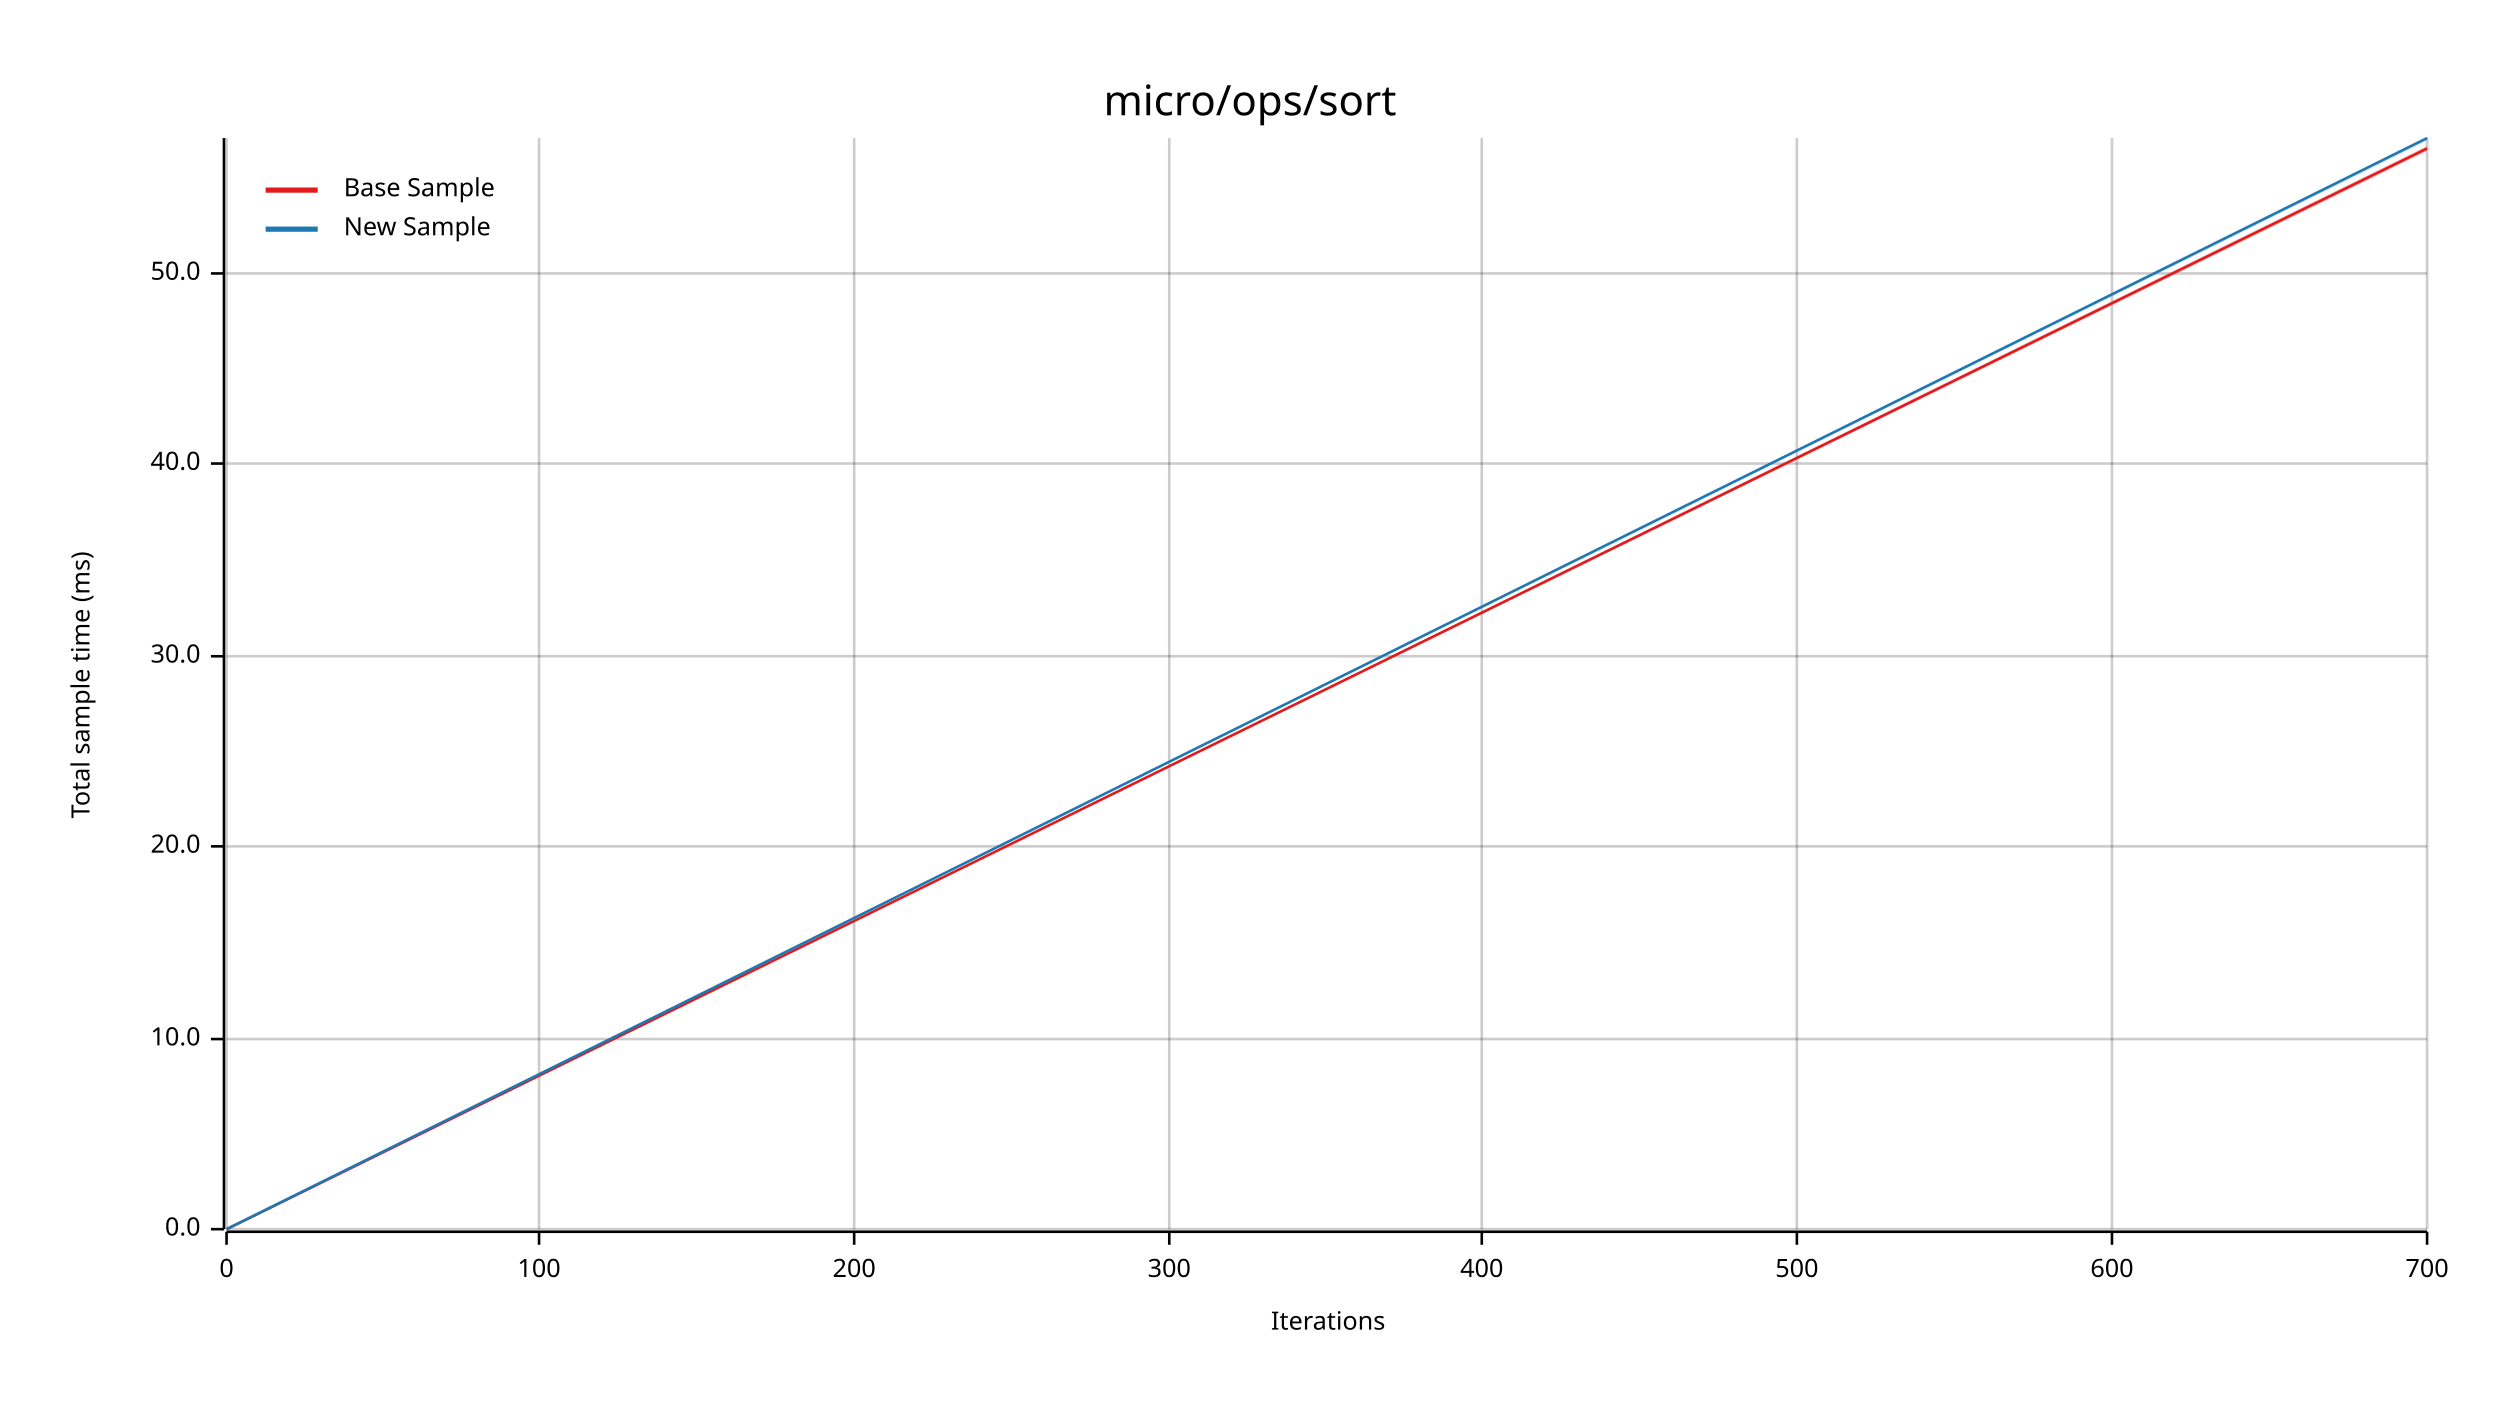
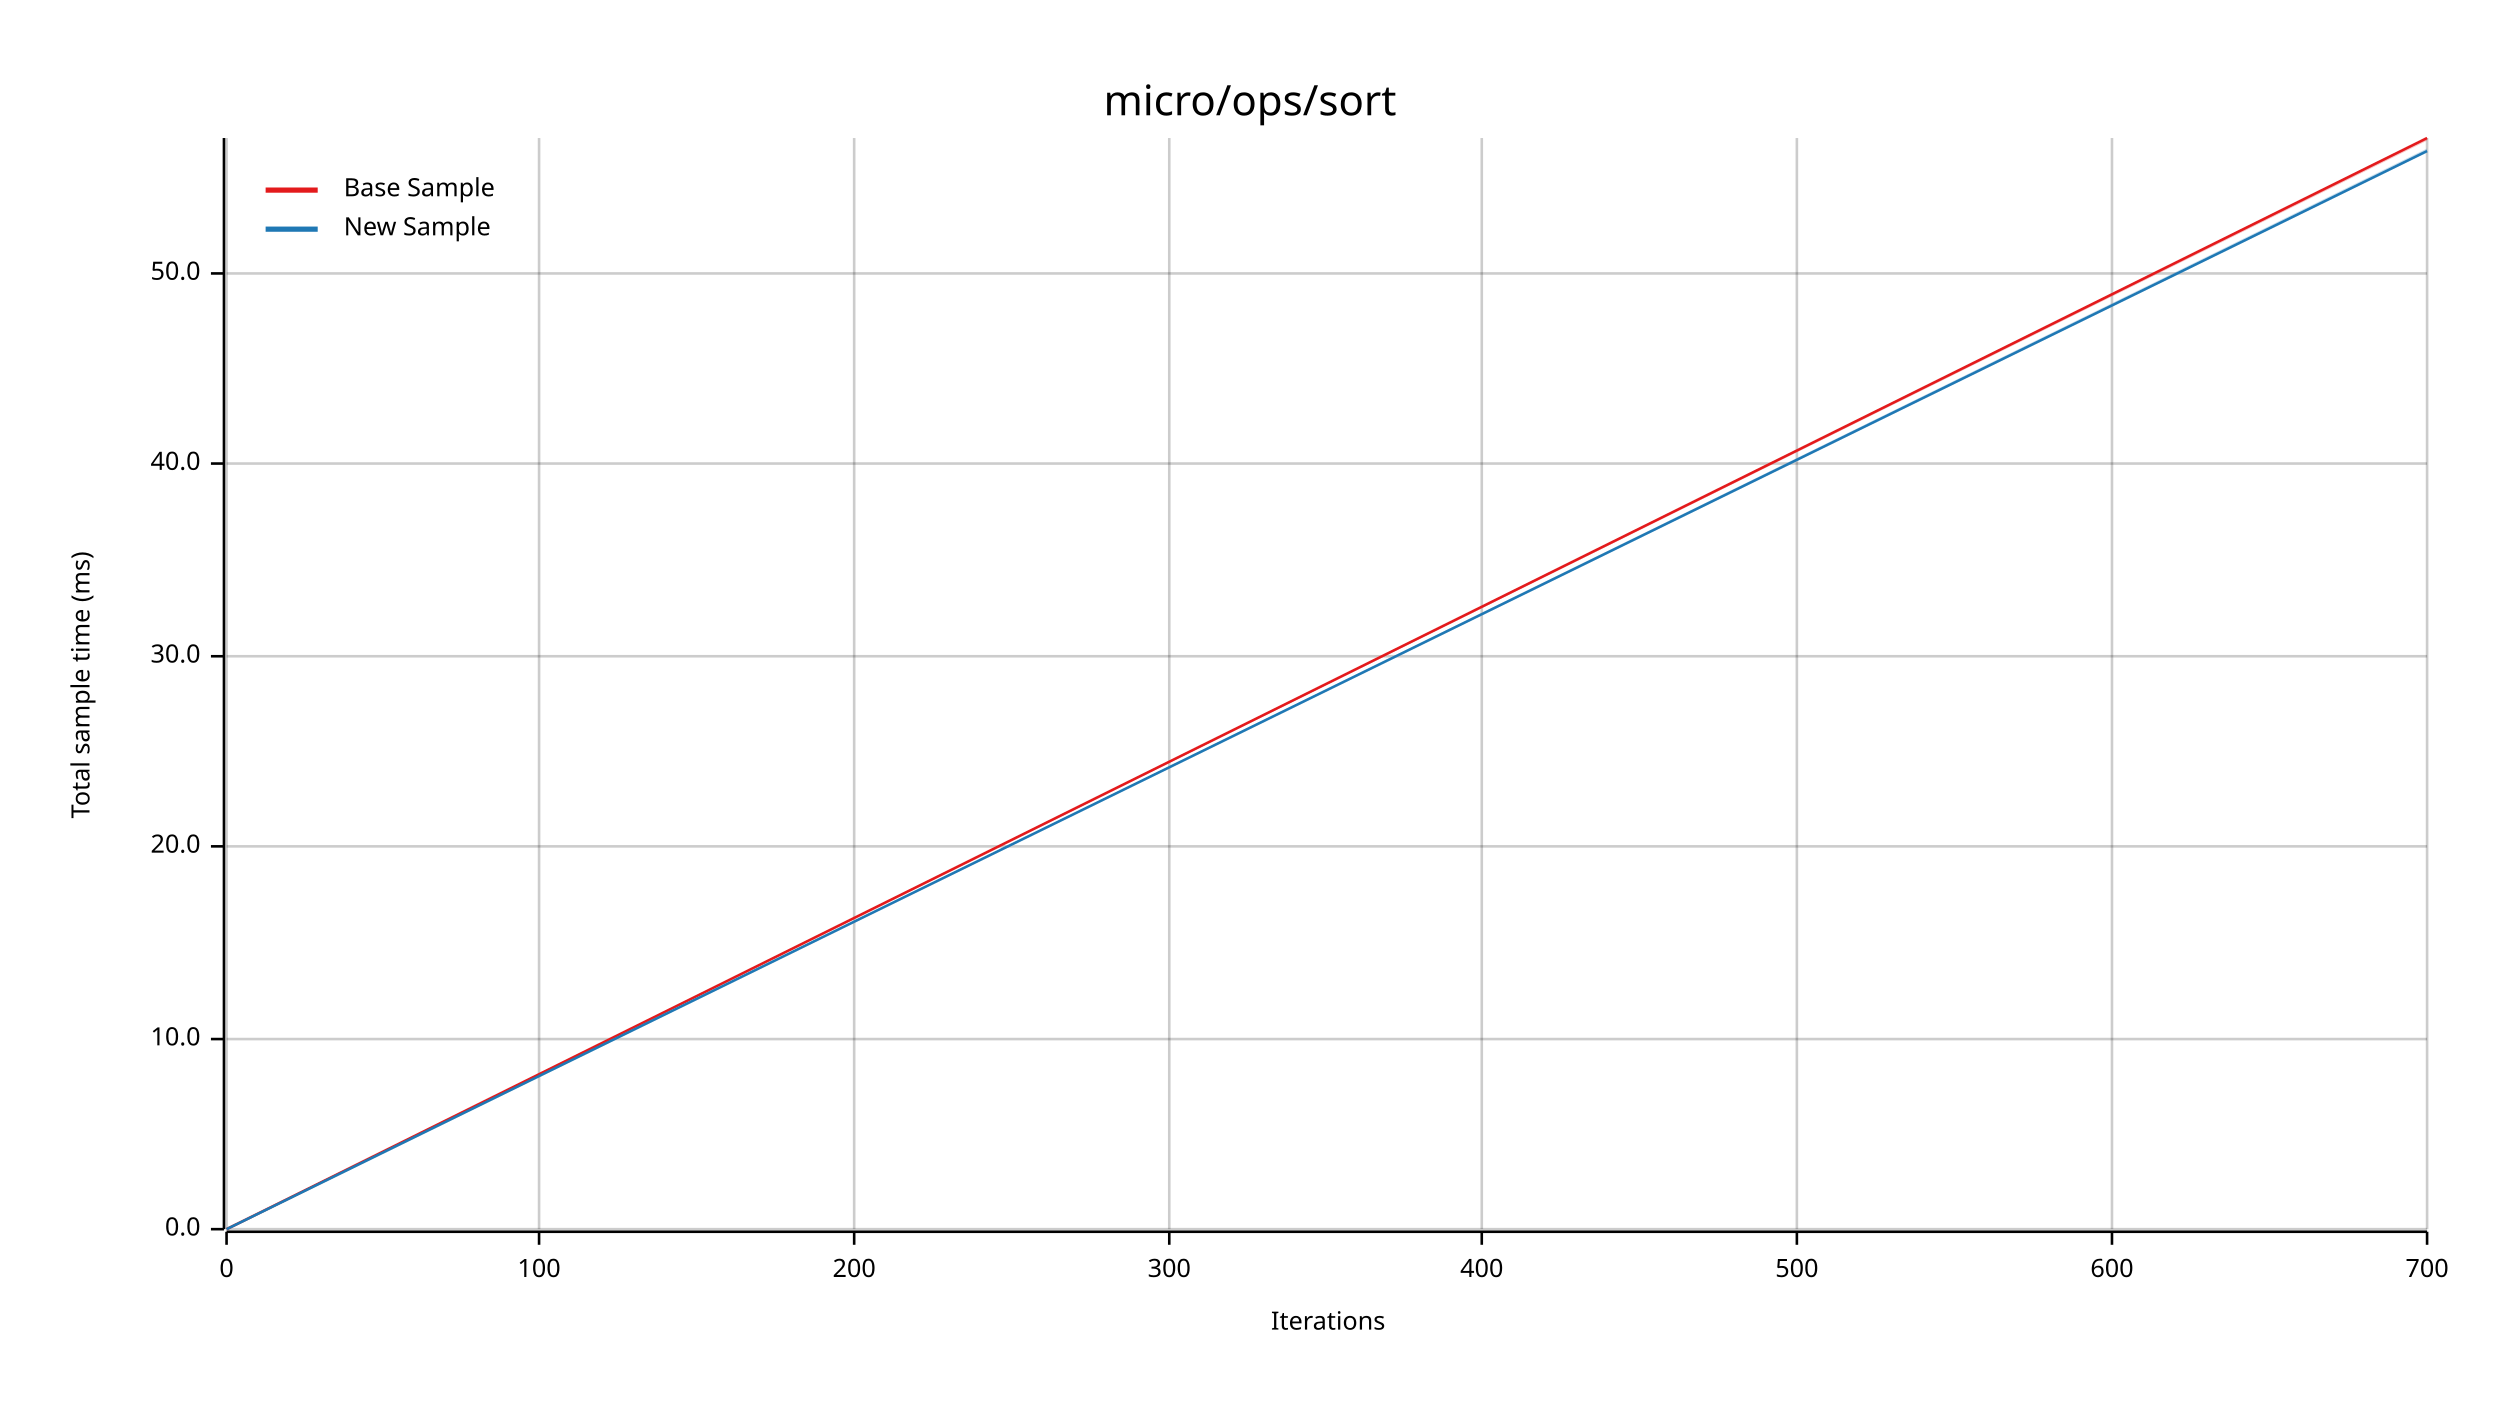
<svg xmlns="http://www.w3.org/2000/svg" width="960" height="540" viewBox="0 0 960 540">
  <text x="480" y="32" dy="0.76em" text-anchor="middle" font-family="sans-serif" font-size="16.129" opacity="1" fill="#000000">
micro/ops/sort
</text>
  <text x="27" y="263" dy="0.76em" text-anchor="middle" font-family="sans-serif" font-size="9.677" opacity="1" fill="#000000" transform="rotate(270, 27, 263)">
Total sample time (ms)
</text>
  <text x="510" y="513" dy="-0.5ex" text-anchor="middle" font-family="sans-serif" font-size="9.677" opacity="1" fill="#000000">
Iterations
</text>
  <line opacity="0.2" stroke="#000000" stroke-width="1" x1="87" y1="472" x2="87" y2="53" />
  <line opacity="0.2" stroke="#000000" stroke-width="1" x1="207" y1="472" x2="207" y2="53" />
  <line opacity="0.2" stroke="#000000" stroke-width="1" x1="328" y1="472" x2="328" y2="53" />
  <line opacity="0.2" stroke="#000000" stroke-width="1" x1="449" y1="472" x2="449" y2="53" />
  <line opacity="0.2" stroke="#000000" stroke-width="1" x1="569" y1="472" x2="569" y2="53" />
  <line opacity="0.2" stroke="#000000" stroke-width="1" x1="690" y1="472" x2="690" y2="53" />
  <line opacity="0.2" stroke="#000000" stroke-width="1" x1="811" y1="472" x2="811" y2="53" />
  <line opacity="0.2" stroke="#000000" stroke-width="1" x1="932" y1="472" x2="932" y2="53" />
  <line opacity="0.2" stroke="#000000" stroke-width="1" x1="87" y1="472" x2="932" y2="472" />
  <line opacity="0.2" stroke="#000000" stroke-width="1" x1="87" y1="399" x2="932" y2="399" />
  <line opacity="0.2" stroke="#000000" stroke-width="1" x1="87" y1="325" x2="932" y2="325" />
  <line opacity="0.2" stroke="#000000" stroke-width="1" x1="87" y1="252" x2="932" y2="252" />
  <line opacity="0.2" stroke="#000000" stroke-width="1" x1="87" y1="178" x2="932" y2="178" />
  <line opacity="0.2" stroke="#000000" stroke-width="1" x1="87" y1="105" x2="932" y2="105" />
  <polyline fill="none" opacity="1" stroke="#000000" stroke-width="1" points="86,53 86,472 " />
  <text x="77" y="472" dy="0.5ex" text-anchor="end" font-family="sans-serif" font-size="9.677" opacity="1" fill="#000000">
0.0
</text>
  <polyline fill="none" opacity="1" stroke="#000000" stroke-width="1" points="81,472 86,472 " />
  <text x="77" y="399" dy="0.5ex" text-anchor="end" font-family="sans-serif" font-size="9.677" opacity="1" fill="#000000">
10.0
</text>
  <polyline fill="none" opacity="1" stroke="#000000" stroke-width="1" points="81,399 86,399 " />
  <text x="77" y="325" dy="0.5ex" text-anchor="end" font-family="sans-serif" font-size="9.677" opacity="1" fill="#000000">
20.0
</text>
  <polyline fill="none" opacity="1" stroke="#000000" stroke-width="1" points="81,325 86,325 " />
  <text x="77" y="252" dy="0.5ex" text-anchor="end" font-family="sans-serif" font-size="9.677" opacity="1" fill="#000000">
30.0
</text>
  <polyline fill="none" opacity="1" stroke="#000000" stroke-width="1" points="81,252 86,252 " />
  <text x="77" y="178" dy="0.5ex" text-anchor="end" font-family="sans-serif" font-size="9.677" opacity="1" fill="#000000">
40.0
</text>
  <polyline fill="none" opacity="1" stroke="#000000" stroke-width="1" points="81,178 86,178 " />
  <text x="77" y="105" dy="0.5ex" text-anchor="end" font-family="sans-serif" font-size="9.677" opacity="1" fill="#000000">
50.0
</text>
  <polyline fill="none" opacity="1" stroke="#000000" stroke-width="1" points="81,105 86,105 " />
  <polyline fill="none" opacity="1" stroke="#000000" stroke-width="1" points="87,473 932,473 " />
  <text x="87" y="483" dy="0.76em" text-anchor="middle" font-family="sans-serif" font-size="9.677" opacity="1" fill="#000000">
0
</text>
  <polyline fill="none" opacity="1" stroke="#000000" stroke-width="1" points="87,473 87,478 " />
  <text x="207" y="483" dy="0.76em" text-anchor="middle" font-family="sans-serif" font-size="9.677" opacity="1" fill="#000000">
100
</text>
  <polyline fill="none" opacity="1" stroke="#000000" stroke-width="1" points="207,473 207,478 " />
  <text x="328" y="483" dy="0.76em" text-anchor="middle" font-family="sans-serif" font-size="9.677" opacity="1" fill="#000000">
200
</text>
  <polyline fill="none" opacity="1" stroke="#000000" stroke-width="1" points="328,473 328,478 " />
  <text x="449" y="483" dy="0.76em" text-anchor="middle" font-family="sans-serif" font-size="9.677" opacity="1" fill="#000000">
300
</text>
  <polyline fill="none" opacity="1" stroke="#000000" stroke-width="1" points="449,473 449,478 " />
  <text x="569" y="483" dy="0.76em" text-anchor="middle" font-family="sans-serif" font-size="9.677" opacity="1" fill="#000000">
400
</text>
  <polyline fill="none" opacity="1" stroke="#000000" stroke-width="1" points="569,473 569,478 " />
  <text x="690" y="483" dy="0.76em" text-anchor="middle" font-family="sans-serif" font-size="9.677" opacity="1" fill="#000000">
500
</text>
  <polyline fill="none" opacity="1" stroke="#000000" stroke-width="1" points="690,473 690,478 " />
  <text x="811" y="483" dy="0.76em" text-anchor="middle" font-family="sans-serif" font-size="9.677" opacity="1" fill="#000000">
600
</text>
  <polyline fill="none" opacity="1" stroke="#000000" stroke-width="1" points="811,473 811,478 " />
  <text x="932" y="483" dy="0.76em" text-anchor="middle" font-family="sans-serif" font-size="9.677" opacity="1" fill="#000000">
700
</text>
  <polyline fill="none" opacity="1" stroke="#000000" stroke-width="1" points="932,473 932,478 " />
-   <polyline fill="none" opacity="1" stroke="#E31A1C" stroke-width="1" points="87,472 932,57 " />
-   <polygon opacity="0.25" fill="#E31A1C" points="87,472 932,58 932,56 " />
-   <polyline fill="none" opacity="1" stroke="#1F78B4" stroke-width="1" points="87,472 932,53 " />
-   <polygon opacity="0.25" fill="#1F78B4" points="87,472 932,54 932,53 " />
+   <polyline fill="none" opacity="1" stroke="#E31A1C" stroke-width="1" points="87,472 932,53 " />
+   <polygon opacity="0.25" fill="#E31A1C" points="87,472 932,54 932,53 " />
+   <polyline fill="none" opacity="1" stroke="#1F78B4" stroke-width="1" points="87,472 932,58 " />
+   <polygon opacity="0.25" fill="#1F78B4" points="87,472 932,58 932,57 " />
  <text x="132" y="68" dy="0.76em" text-anchor="start" font-family="sans-serif" font-size="9.677" opacity="1" fill="#000000">
Base Sample
</text>
  <text x="132" y="83" dy="0.76em" text-anchor="start" font-family="sans-serif" font-size="9.677" opacity="1" fill="#000000">
New Sample
</text>
  <polyline fill="none" opacity="1" stroke="#E31A1C" stroke-width="2" points="102,73 122,73 " />
  <polyline fill="none" opacity="1" stroke="#1F78B4" stroke-width="2" points="102,88 122,88 " />
</svg>
